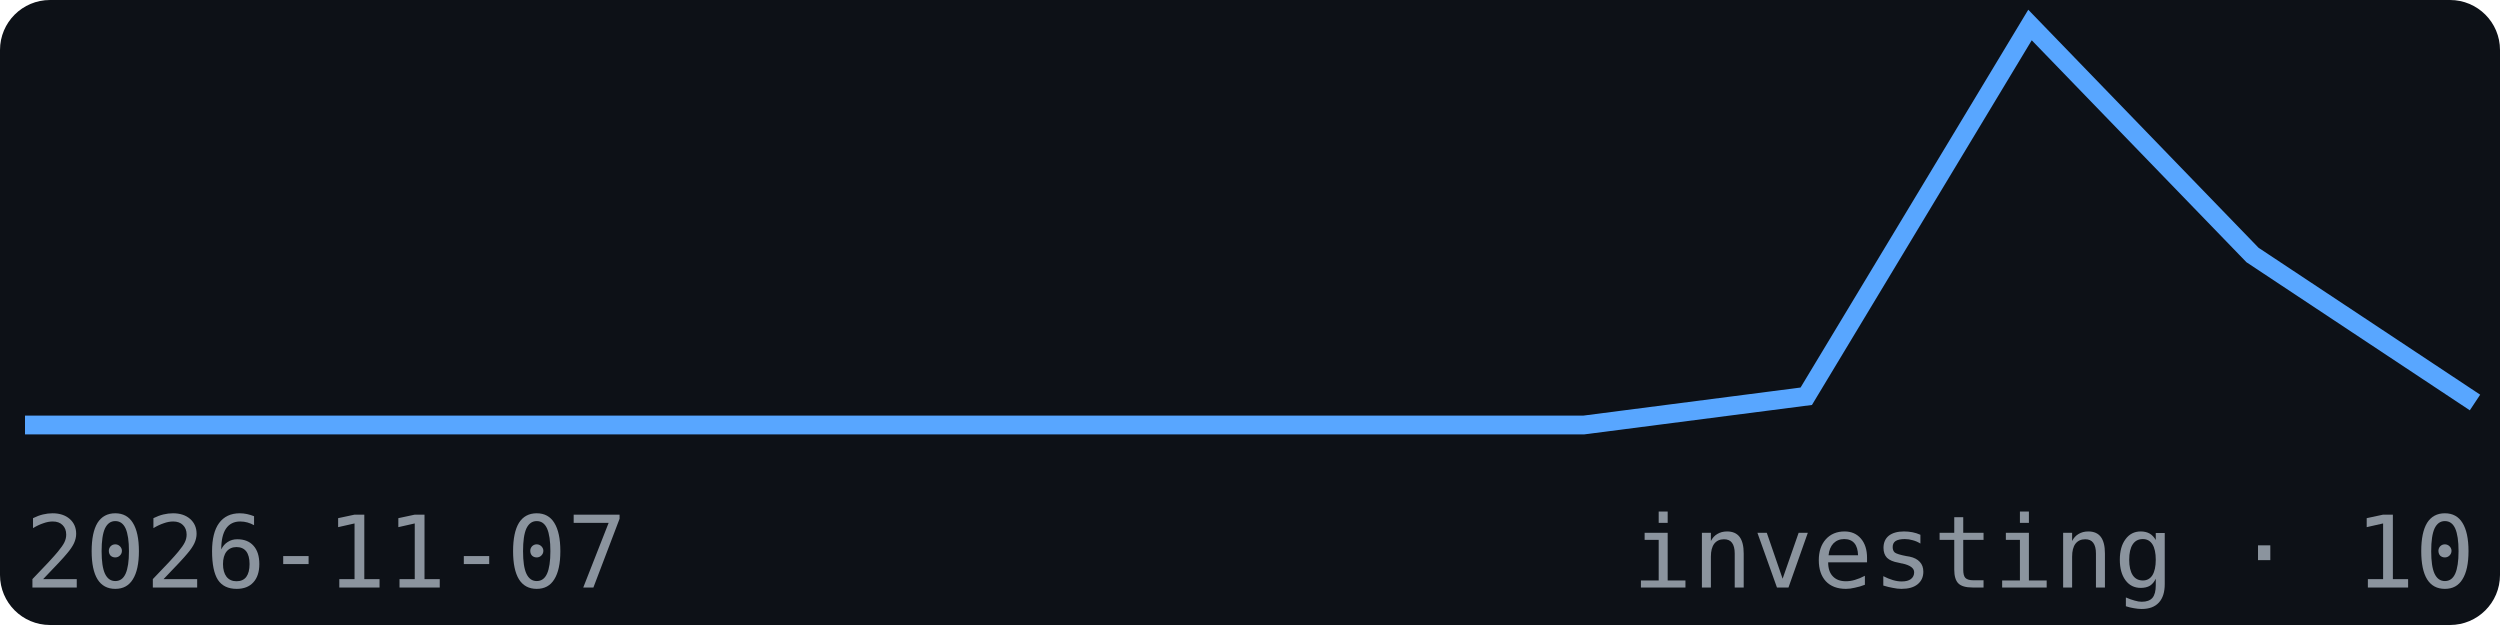
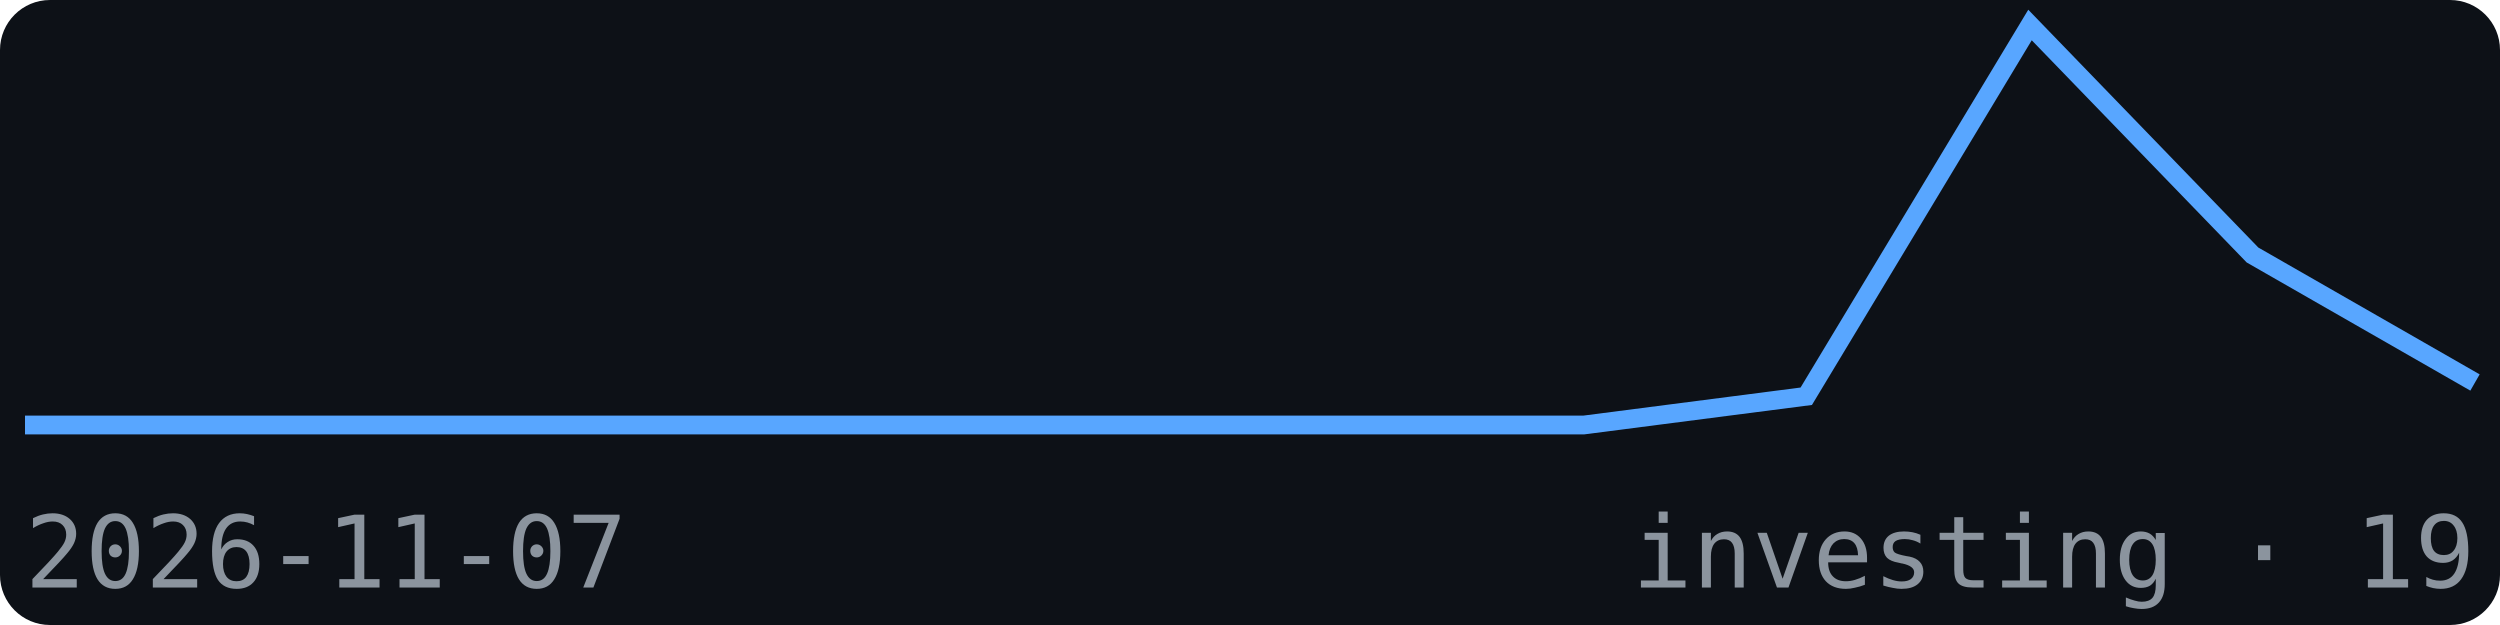
<svg xmlns="http://www.w3.org/2000/svg" width="200" height="50" viewBox="0 0 200 50" font-family="monospace">
  <rect width="200" height="50" fill="#0d1117" rx="4" />
-   <polyline points="2.0,34.0 19.8,34.0 37.6,34.0 55.5,34.0 73.3,34.0 91.1,34.0 108.9,34.0 126.7,34.0 144.5,31.7 162.4,2.0 180.2,20.4 198.0,32.2" fill="none" stroke="#58a6ff" stroke-width="1.5" />
+   <polyline points="2.0,34.0 19.8,34.0 37.6,34.0 55.5,34.0 73.3,34.0 91.1,34.0 108.9,34.0 126.7,34.0 144.5,31.7 162.4,2.0 180.2,20.4 198.0,30.6" fill="none" stroke="#58a6ff" stroke-width="1.5" />
  <text x="2" y="47" font-size="8" fill="#8b949e">2026-11-07</text>
-   <text x="198" y="47" font-size="8" fill="#8b949e" text-anchor="end">investing · 10</text>
+   <text x="198" y="47" font-size="8" fill="#8b949e" text-anchor="end">investing · 19</text>
</svg>
